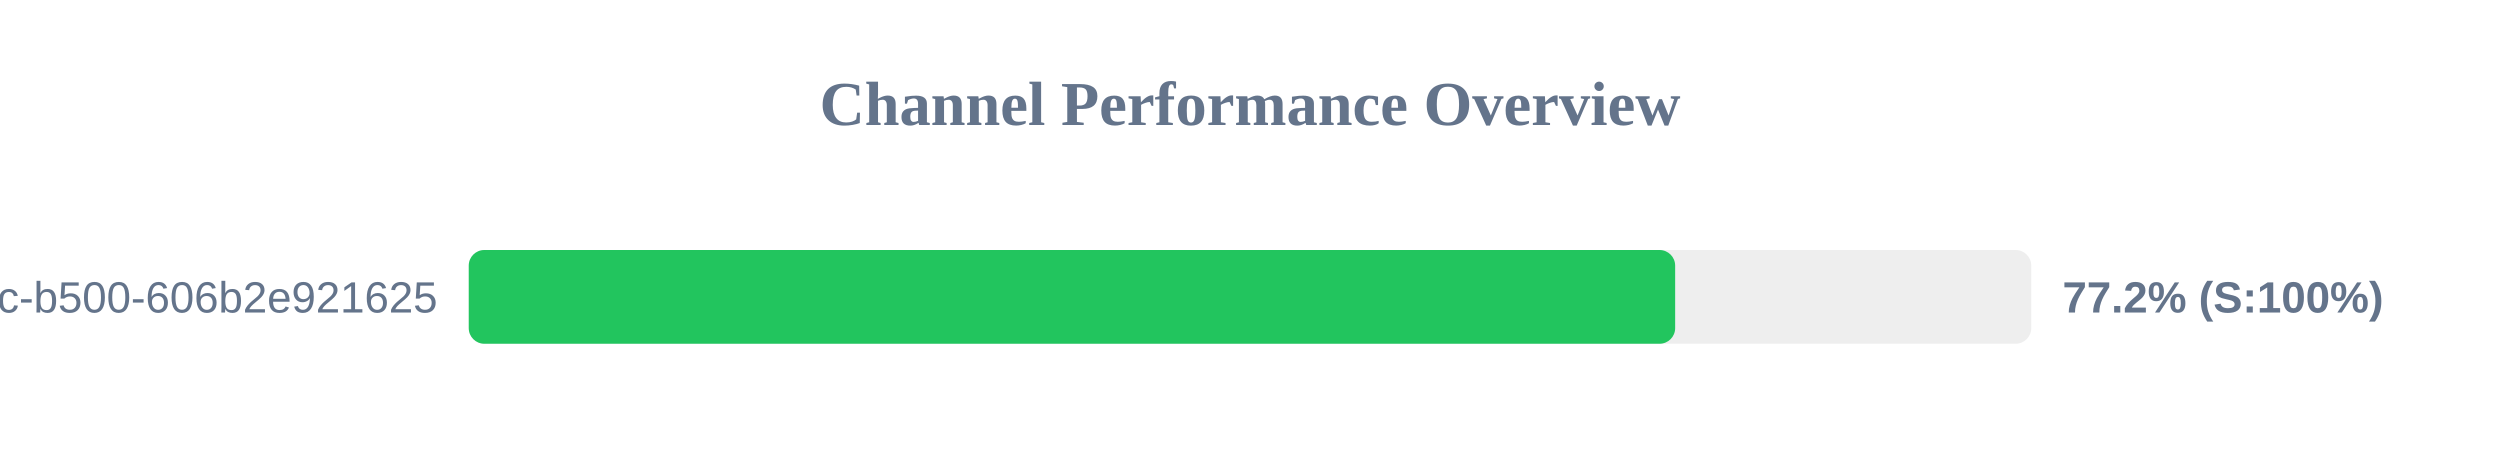
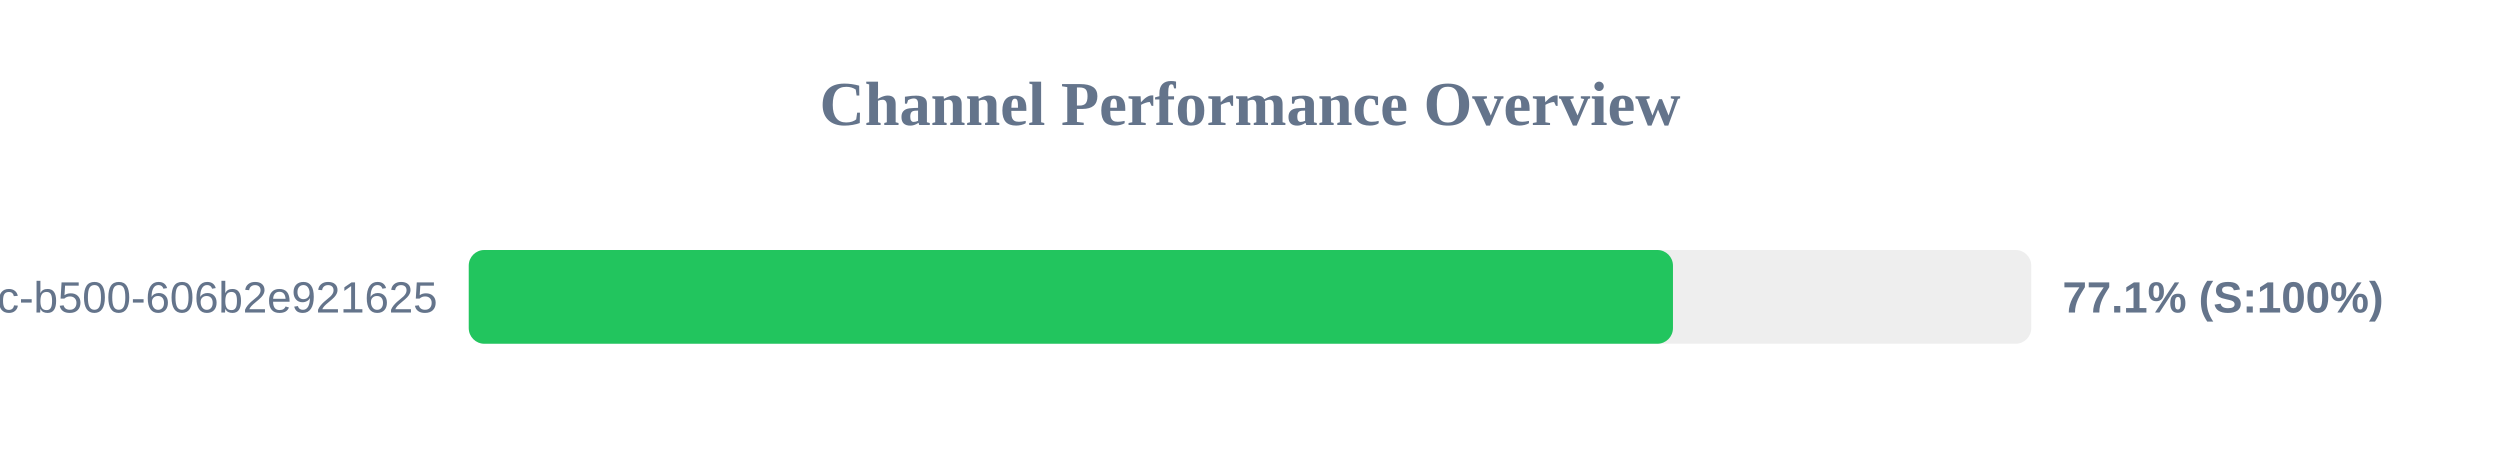
<svg xmlns="http://www.w3.org/2000/svg" width="800" height="150" version="1.1">
  <style>
        .row { font: 14px Arial; fill: #64748b; }
        .score { font: bold 14px Arial; fill: #64748b; }
    </style>
  <text x="400" y="40" text-anchor="middle" font-size="20px" font-weight="bold" fill="#64748b">Channel Performance Overview</text>
  <rect x="150" y="80" width="500" height="30" fill="#eee" rx="5" />
-   <rect x="150" y="80" width="386.05" height="30" fill="#22c55e" rx="5" />
+   <rect x="150" y="80" width="385.35" height="30" fill="#22c55e" rx="5" />
  <text x="140" y="100" text-anchor="end" class="row">?uuid=f901861b-6491-450c-b500-606b2e921625</text>
-   <text x="660" y="100" text-anchor="start" class="score">77.2% (S:100%)</text>
+   <text x="660" y="100" text-anchor="start" class="score">77.1% (S:100%)</text>
</svg>
